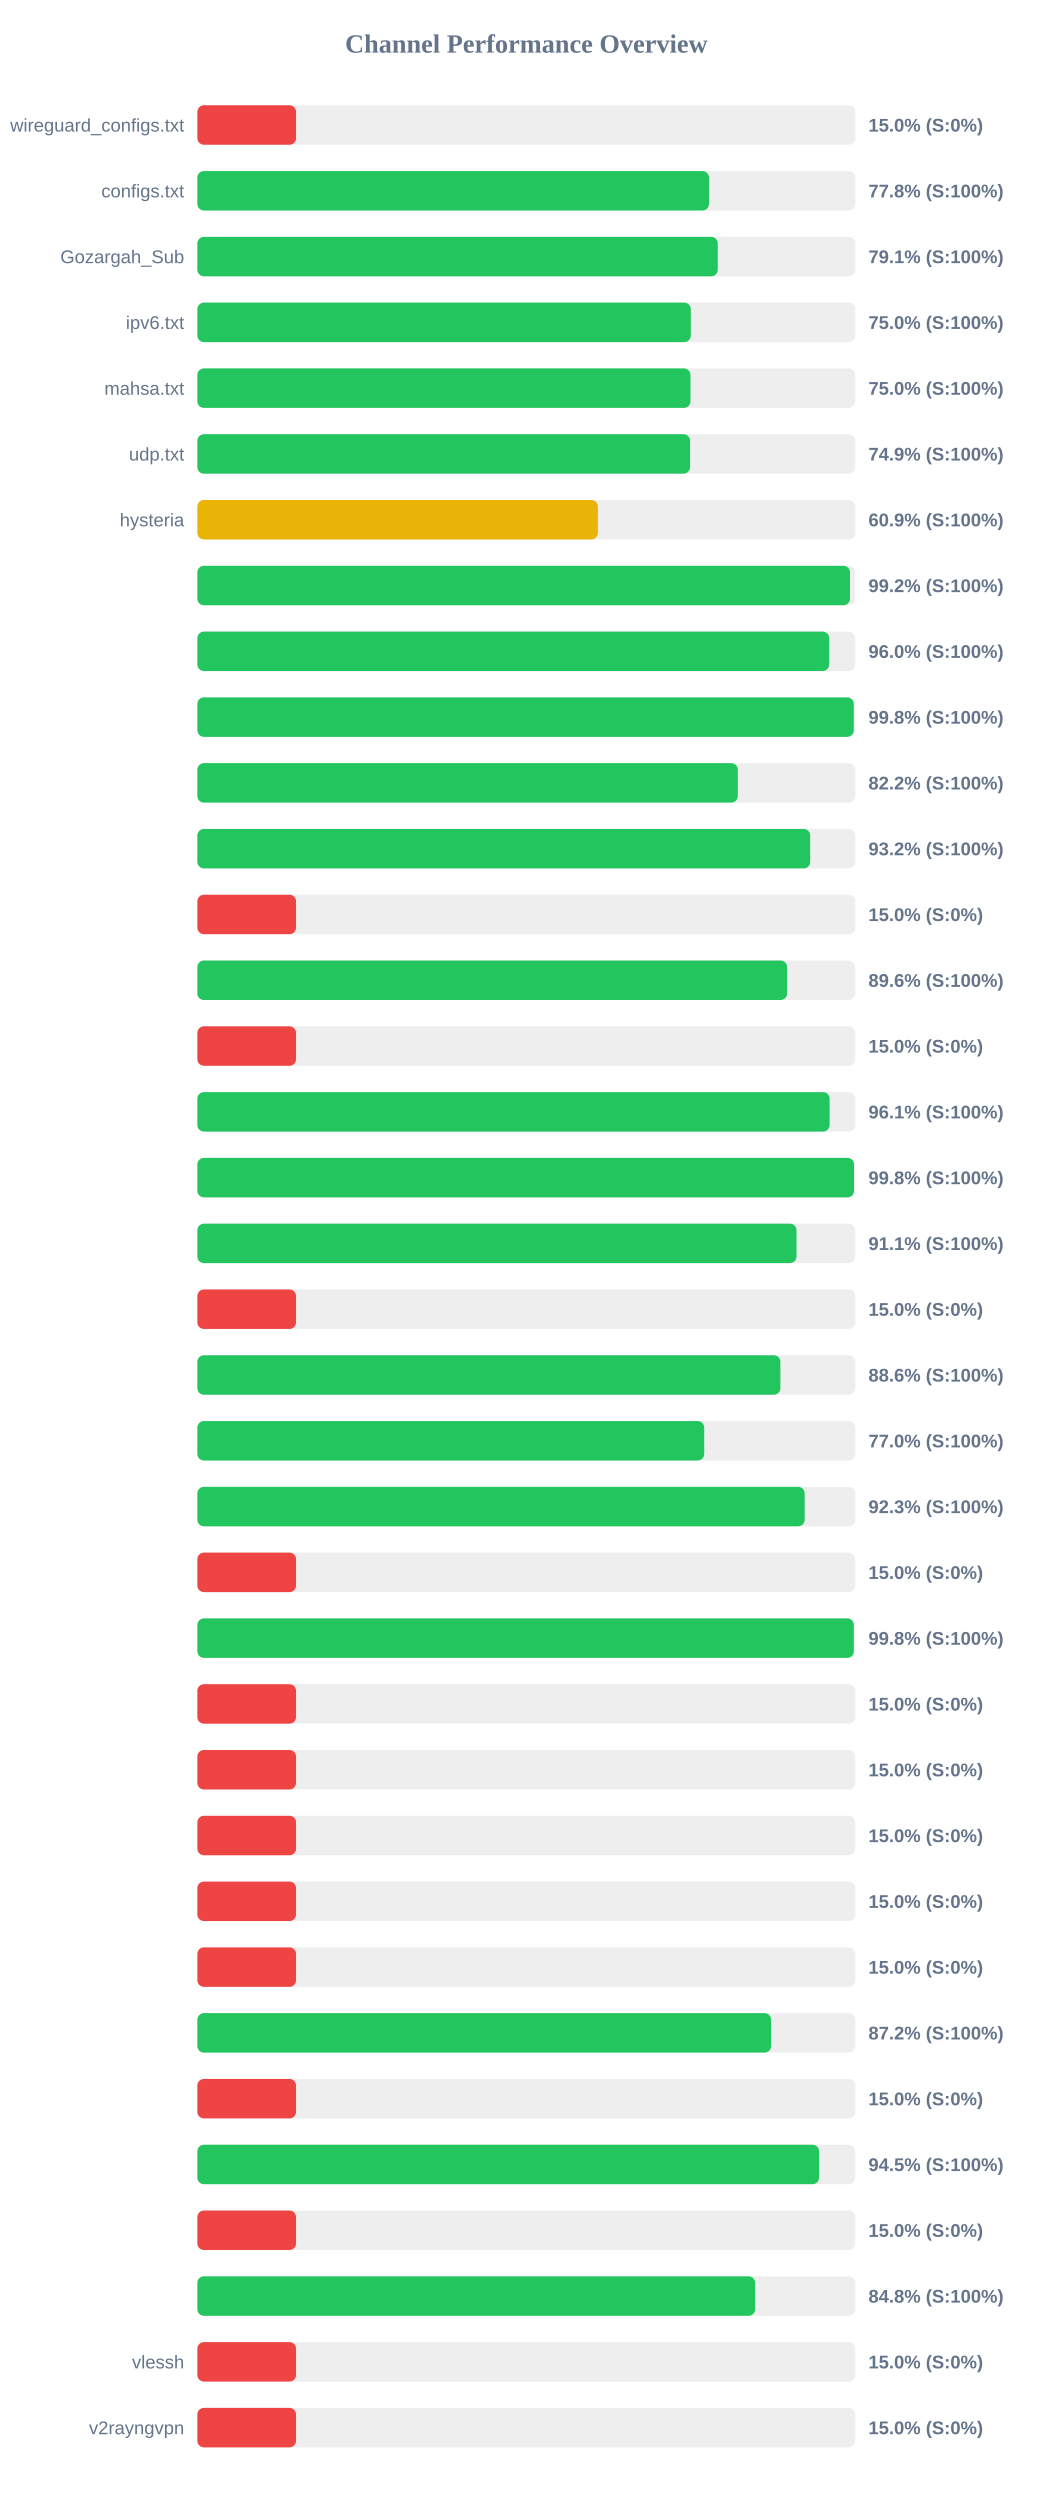
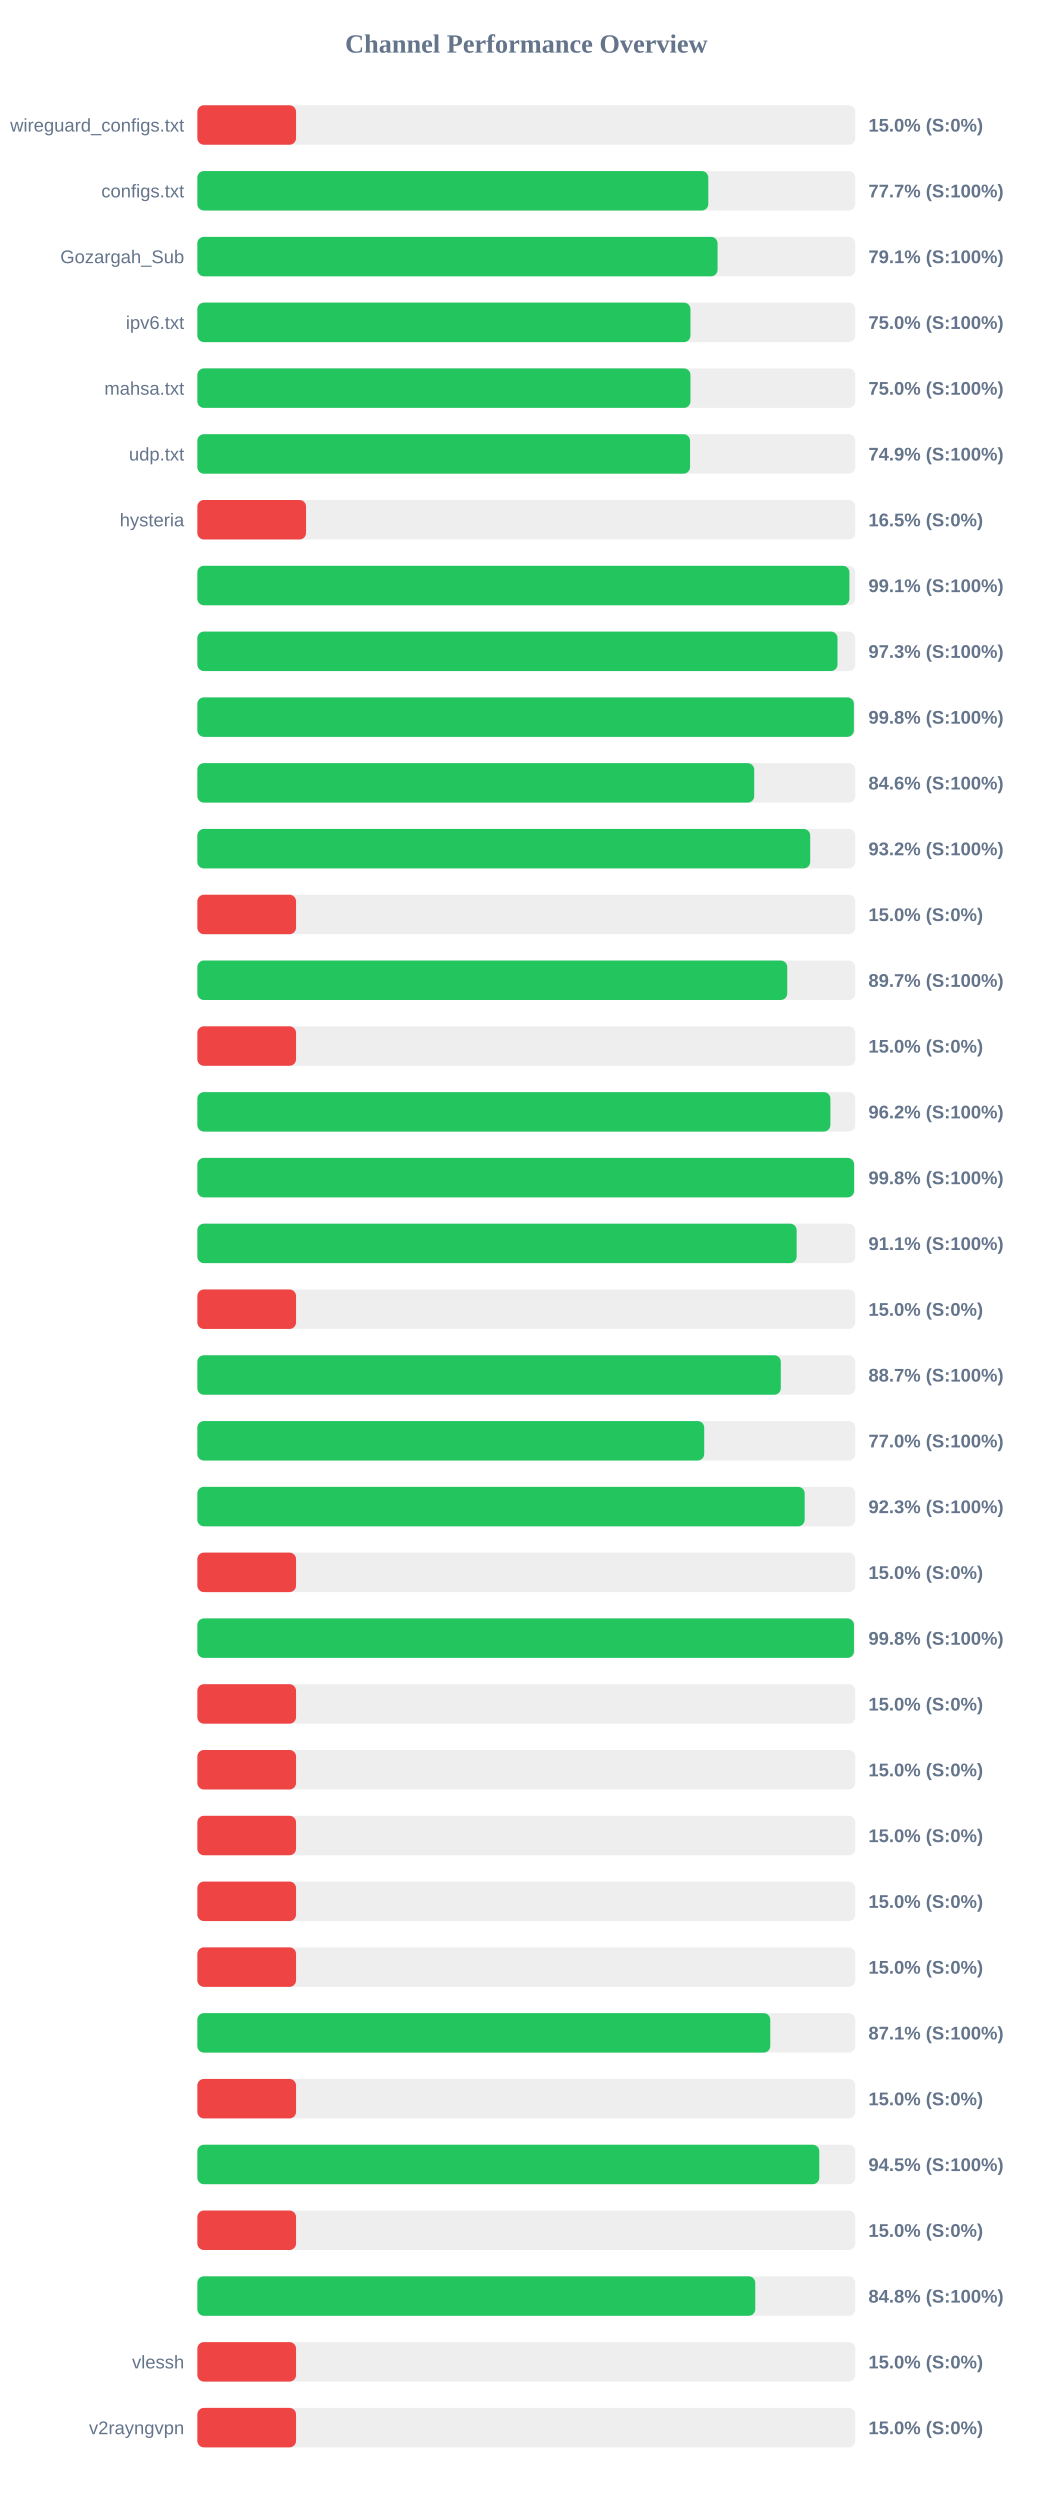
<svg xmlns="http://www.w3.org/2000/svg" width="800" height="1900" version="1.1">
  <style>
        .row { font: 14px Arial; fill: #64748b; }
        .score { font: bold 14px Arial; fill: #64748b; }
    </style>
  <text x="400" y="40" text-anchor="middle" font-size="20px" font-weight="bold" fill="#64748b">Channel Performance Overview</text>
  <rect x="150" y="80" width="500" height="30" fill="#eee" rx="5" />
  <rect x="150" y="80" width="75.0" height="30" fill="#ef4444" rx="5" />
  <text x="140" y="100" text-anchor="end" class="row">wireguard_configs.txt</text>
  <text x="660" y="100" text-anchor="start" class="score">15.0% (S:0%)</text>
  <rect x="150" y="130" width="500" height="30" fill="#eee" rx="5" />
-   <rect x="150" y="130" width="388.85" height="30" fill="#22c55e" rx="5" />
+   <rect x="150" y="130" width="388.3" height="30" fill="#22c55e" rx="5" />
  <text x="140" y="150" text-anchor="end" class="row">configs.txt</text>
-   <text x="660" y="150" text-anchor="start" class="score">77.8% (S:100%)</text>
+   <text x="660" y="150" text-anchor="start" class="score">77.7% (S:100%)</text>
  <rect x="150" y="180" width="500" height="30" fill="#eee" rx="5" />
-   <rect x="150" y="180" width="395.5" height="30" fill="#22c55e" rx="5" />
+   <rect x="150" y="180" width="395.35" height="30" fill="#22c55e" rx="5" />
  <text x="140" y="200" text-anchor="end" class="row">Gozargah_Sub</text>
  <text x="660" y="200" text-anchor="start" class="score">79.1% (S:100%)</text>
  <rect x="150" y="230" width="500" height="30" fill="#eee" rx="5" />
-   <rect x="150" y="230" width="375.0" height="30" fill="#22c55e" rx="5" />
+   <rect x="150" y="230" width="374.75" height="30" fill="#22c55e" rx="5" />
  <text x="140" y="250" text-anchor="end" class="row">ipv6.txt</text>
  <text x="660" y="250" text-anchor="start" class="score">75.0% (S:100%)</text>
  <rect x="150" y="280" width="500" height="30" fill="#eee" rx="5" />
  <rect x="150" y="280" width="374.75" height="30" fill="#22c55e" rx="5" />
  <text x="140" y="300" text-anchor="end" class="row">mahsa.txt</text>
  <text x="660" y="300" text-anchor="start" class="score">75.0% (S:100%)</text>
  <rect x="150" y="330" width="500" height="30" fill="#eee" rx="5" />
  <rect x="150" y="330" width="374.45" height="30" fill="#22c55e" rx="5" />
  <text x="140" y="350" text-anchor="end" class="row">udp.txt</text>
  <text x="660" y="350" text-anchor="start" class="score">74.9% (S:100%)</text>
  <rect x="150" y="380" width="500" height="30" fill="#eee" rx="5" />
-   <rect x="150" y="380" width="304.4" height="30" fill="#eab308" rx="5" />
+   <rect x="150" y="380" width="82.6" height="30" fill="#ef4444" rx="5" />
  <text x="140" y="400" text-anchor="end" class="row">hysteria</text>
-   <text x="660" y="400" text-anchor="start" class="score">60.9% (S:100%)</text>
+   <text x="660" y="400" text-anchor="start" class="score">16.5% (S:0%)</text>
  <rect x="150" y="430" width="500" height="30" fill="#eee" rx="5" />
-   <rect x="150" y="430" width="496.0" height="30" fill="#22c55e" rx="5" />
+   <rect x="150" y="430" width="495.55" height="30" fill="#22c55e" rx="5" />
  <text x="140" y="450" text-anchor="end" class="row" />
-   <text x="660" y="450" text-anchor="start" class="score">99.2% (S:100%)</text>
+   <text x="660" y="450" text-anchor="start" class="score">99.1% (S:100%)</text>
  <rect x="150" y="480" width="500" height="30" fill="#eee" rx="5" />
-   <rect x="150" y="480" width="480.2" height="30" fill="#22c55e" rx="5" />
+   <rect x="150" y="480" width="486.5" height="30" fill="#22c55e" rx="5" />
  <text x="140" y="500" text-anchor="end" class="row" />
-   <text x="660" y="500" text-anchor="start" class="score">96.0% (S:100%)</text>
+   <text x="660" y="500" text-anchor="start" class="score">97.3% (S:100%)</text>
  <rect x="150" y="530" width="500" height="30" fill="#eee" rx="5" />
-   <rect x="150" y="530" width="498.85" height="30" fill="#22c55e" rx="5" />
+   <rect x="150" y="530" width="498.95" height="30" fill="#22c55e" rx="5" />
  <text x="140" y="550" text-anchor="end" class="row" />
  <text x="660" y="550" text-anchor="start" class="score">99.8% (S:100%)</text>
  <rect x="150" y="580" width="500" height="30" fill="#eee" rx="5" />
-   <rect x="150" y="580" width="410.75" height="30" fill="#22c55e" rx="5" />
+   <rect x="150" y="580" width="423.2" height="30" fill="#22c55e" rx="5" />
  <text x="140" y="600" text-anchor="end" class="row" />
-   <text x="660" y="600" text-anchor="start" class="score">82.2% (S:100%)</text>
+   <text x="660" y="600" text-anchor="start" class="score">84.6% (S:100%)</text>
  <rect x="150" y="630" width="500" height="30" fill="#eee" rx="5" />
  <rect x="150" y="630" width="465.75" height="30" fill="#22c55e" rx="5" />
  <text x="140" y="650" text-anchor="end" class="row" />
  <text x="660" y="650" text-anchor="start" class="score">93.2% (S:100%)</text>
  <rect x="150" y="680" width="500" height="30" fill="#eee" rx="5" />
  <rect x="150" y="680" width="75.0" height="30" fill="#ef4444" rx="5" />
  <text x="140" y="700" text-anchor="end" class="row" />
  <text x="660" y="700" text-anchor="start" class="score">15.0% (S:0%)</text>
  <rect x="150" y="730" width="500" height="30" fill="#eee" rx="5" />
-   <rect x="150" y="730" width="448.2" height="30" fill="#22c55e" rx="5" />
+   <rect x="150" y="730" width="448.3" height="30" fill="#22c55e" rx="5" />
  <text x="140" y="750" text-anchor="end" class="row" />
-   <text x="660" y="750" text-anchor="start" class="score">89.6% (S:100%)</text>
+   <text x="660" y="750" text-anchor="start" class="score">89.7% (S:100%)</text>
  <rect x="150" y="780" width="500" height="30" fill="#eee" rx="5" />
  <rect x="150" y="780" width="75.0" height="30" fill="#ef4444" rx="5" />
  <text x="140" y="800" text-anchor="end" class="row" />
  <text x="660" y="800" text-anchor="start" class="score">15.0% (S:0%)</text>
  <rect x="150" y="830" width="500" height="30" fill="#eee" rx="5" />
-   <rect x="150" y="830" width="480.5" height="30" fill="#22c55e" rx="5" />
+   <rect x="150" y="830" width="481.1" height="30" fill="#22c55e" rx="5" />
  <text x="140" y="850" text-anchor="end" class="row" />
-   <text x="660" y="850" text-anchor="start" class="score">96.1% (S:100%)</text>
+   <text x="660" y="850" text-anchor="start" class="score">96.2% (S:100%)</text>
  <rect x="150" y="880" width="500" height="30" fill="#eee" rx="5" />
-   <rect x="150" y="880" width="499.05" height="30" fill="#22c55e" rx="5" />
+   <rect x="150" y="880" width="499.1" height="30" fill="#22c55e" rx="5" />
  <text x="140" y="900" text-anchor="end" class="row" />
  <text x="660" y="900" text-anchor="start" class="score">99.8% (S:100%)</text>
  <rect x="150" y="930" width="500" height="30" fill="#eee" rx="5" />
-   <rect x="150" y="930" width="455.35" height="30" fill="#22c55e" rx="5" />
+   <rect x="150" y="930" width="455.45" height="30" fill="#22c55e" rx="5" />
  <text x="140" y="950" text-anchor="end" class="row" />
  <text x="660" y="950" text-anchor="start" class="score">91.1% (S:100%)</text>
  <rect x="150" y="980" width="500" height="30" fill="#eee" rx="5" />
  <rect x="150" y="980" width="75.0" height="30" fill="#ef4444" rx="5" />
  <text x="140" y="1000" text-anchor="end" class="row" />
  <text x="660" y="1000" text-anchor="start" class="score">15.0% (S:0%)</text>
  <rect x="150" y="1030" width="500" height="30" fill="#eee" rx="5" />
-   <rect x="150" y="1030" width="443.1" height="30" fill="#22c55e" rx="5" />
+   <rect x="150" y="1030" width="443.4" height="30" fill="#22c55e" rx="5" />
  <text x="140" y="1050" text-anchor="end" class="row" />
-   <text x="660" y="1050" text-anchor="start" class="score">88.6% (S:100%)</text>
+   <text x="660" y="1050" text-anchor="start" class="score">88.7% (S:100%)</text>
  <rect x="150" y="1080" width="500" height="30" fill="#eee" rx="5" />
  <rect x="150" y="1080" width="385.2" height="30" fill="#22c55e" rx="5" />
  <text x="140" y="1100" text-anchor="end" class="row" />
  <text x="660" y="1100" text-anchor="start" class="score">77.0% (S:100%)</text>
  <rect x="150" y="1130" width="500" height="30" fill="#eee" rx="5" />
  <rect x="150" y="1130" width="461.55" height="30" fill="#22c55e" rx="5" />
  <text x="140" y="1150" text-anchor="end" class="row" />
  <text x="660" y="1150" text-anchor="start" class="score">92.3% (S:100%)</text>
  <rect x="150" y="1180" width="500" height="30" fill="#eee" rx="5" />
  <rect x="150" y="1180" width="75.0" height="30" fill="#ef4444" rx="5" />
  <text x="140" y="1200" text-anchor="end" class="row" />
  <text x="660" y="1200" text-anchor="start" class="score">15.0% (S:0%)</text>
  <rect x="150" y="1230" width="500" height="30" fill="#eee" rx="5" />
-   <rect x="150" y="1230" width="498.9" height="30" fill="#22c55e" rx="5" />
+   <rect x="150" y="1230" width="499.0" height="30" fill="#22c55e" rx="5" />
  <text x="140" y="1250" text-anchor="end" class="row" />
  <text x="660" y="1250" text-anchor="start" class="score">99.8% (S:100%)</text>
  <rect x="150" y="1280" width="500" height="30" fill="#eee" rx="5" />
  <rect x="150" y="1280" width="75.0" height="30" fill="#ef4444" rx="5" />
  <text x="140" y="1300" text-anchor="end" class="row" />
  <text x="660" y="1300" text-anchor="start" class="score">15.0% (S:0%)</text>
  <rect x="150" y="1330" width="500" height="30" fill="#eee" rx="5" />
  <rect x="150" y="1330" width="75.0" height="30" fill="#ef4444" rx="5" />
  <text x="140" y="1350" text-anchor="end" class="row" />
  <text x="660" y="1350" text-anchor="start" class="score">15.0% (S:0%)</text>
  <rect x="150" y="1380" width="500" height="30" fill="#eee" rx="5" />
  <rect x="150" y="1380" width="75.0" height="30" fill="#ef4444" rx="5" />
  <text x="140" y="1400" text-anchor="end" class="row" />
  <text x="660" y="1400" text-anchor="start" class="score">15.0% (S:0%)</text>
  <rect x="150" y="1430" width="500" height="30" fill="#eee" rx="5" />
  <rect x="150" y="1430" width="75.0" height="30" fill="#ef4444" rx="5" />
  <text x="140" y="1450" text-anchor="end" class="row" />
  <text x="660" y="1450" text-anchor="start" class="score">15.0% (S:0%)</text>
  <rect x="150" y="1480" width="500" height="30" fill="#eee" rx="5" />
  <rect x="150" y="1480" width="75.0" height="30" fill="#ef4444" rx="5" />
  <text x="140" y="1500" text-anchor="end" class="row" />
  <text x="660" y="1500" text-anchor="start" class="score">15.0% (S:0%)</text>
  <rect x="150" y="1530" width="500" height="30" fill="#eee" rx="5" />
-   <rect x="150" y="1530" width="436.05" height="30" fill="#22c55e" rx="5" />
+   <rect x="150" y="1530" width="435.4" height="30" fill="#22c55e" rx="5" />
  <text x="140" y="1550" text-anchor="end" class="row" />
-   <text x="660" y="1550" text-anchor="start" class="score">87.2% (S:100%)</text>
+   <text x="660" y="1550" text-anchor="start" class="score">87.1% (S:100%)</text>
  <rect x="150" y="1580" width="500" height="30" fill="#eee" rx="5" />
  <rect x="150" y="1580" width="75.0" height="30" fill="#ef4444" rx="5" />
  <text x="140" y="1600" text-anchor="end" class="row" />
  <text x="660" y="1600" text-anchor="start" class="score">15.0% (S:0%)</text>
  <rect x="150" y="1630" width="500" height="30" fill="#eee" rx="5" />
-   <rect x="150" y="1630" width="472.5" height="30" fill="#22c55e" rx="5" />
+   <rect x="150" y="1630" width="472.65" height="30" fill="#22c55e" rx="5" />
  <text x="140" y="1650" text-anchor="end" class="row" />
  <text x="660" y="1650" text-anchor="start" class="score">94.5% (S:100%)</text>
  <rect x="150" y="1680" width="500" height="30" fill="#eee" rx="5" />
  <rect x="150" y="1680" width="75.0" height="30" fill="#ef4444" rx="5" />
  <text x="140" y="1700" text-anchor="end" class="row" />
  <text x="660" y="1700" text-anchor="start" class="score">15.0% (S:0%)</text>
  <rect x="150" y="1730" width="500" height="30" fill="#eee" rx="5" />
-   <rect x="150" y="1730" width="423.9" height="30" fill="#22c55e" rx="5" />
+   <rect x="150" y="1730" width="424.0" height="30" fill="#22c55e" rx="5" />
  <text x="140" y="1750" text-anchor="end" class="row" />
  <text x="660" y="1750" text-anchor="start" class="score">84.8% (S:100%)</text>
  <rect x="150" y="1780" width="500" height="30" fill="#eee" rx="5" />
  <rect x="150" y="1780" width="75.0" height="30" fill="#ef4444" rx="5" />
  <text x="140" y="1800" text-anchor="end" class="row">vlessh</text>
  <text x="660" y="1800" text-anchor="start" class="score">15.0% (S:0%)</text>
  <rect x="150" y="1830" width="500" height="30" fill="#eee" rx="5" />
  <rect x="150" y="1830" width="75.0" height="30" fill="#ef4444" rx="5" />
  <text x="140" y="1850" text-anchor="end" class="row">v2rayngvpn</text>
  <text x="660" y="1850" text-anchor="start" class="score">15.0% (S:0%)</text>
</svg>
